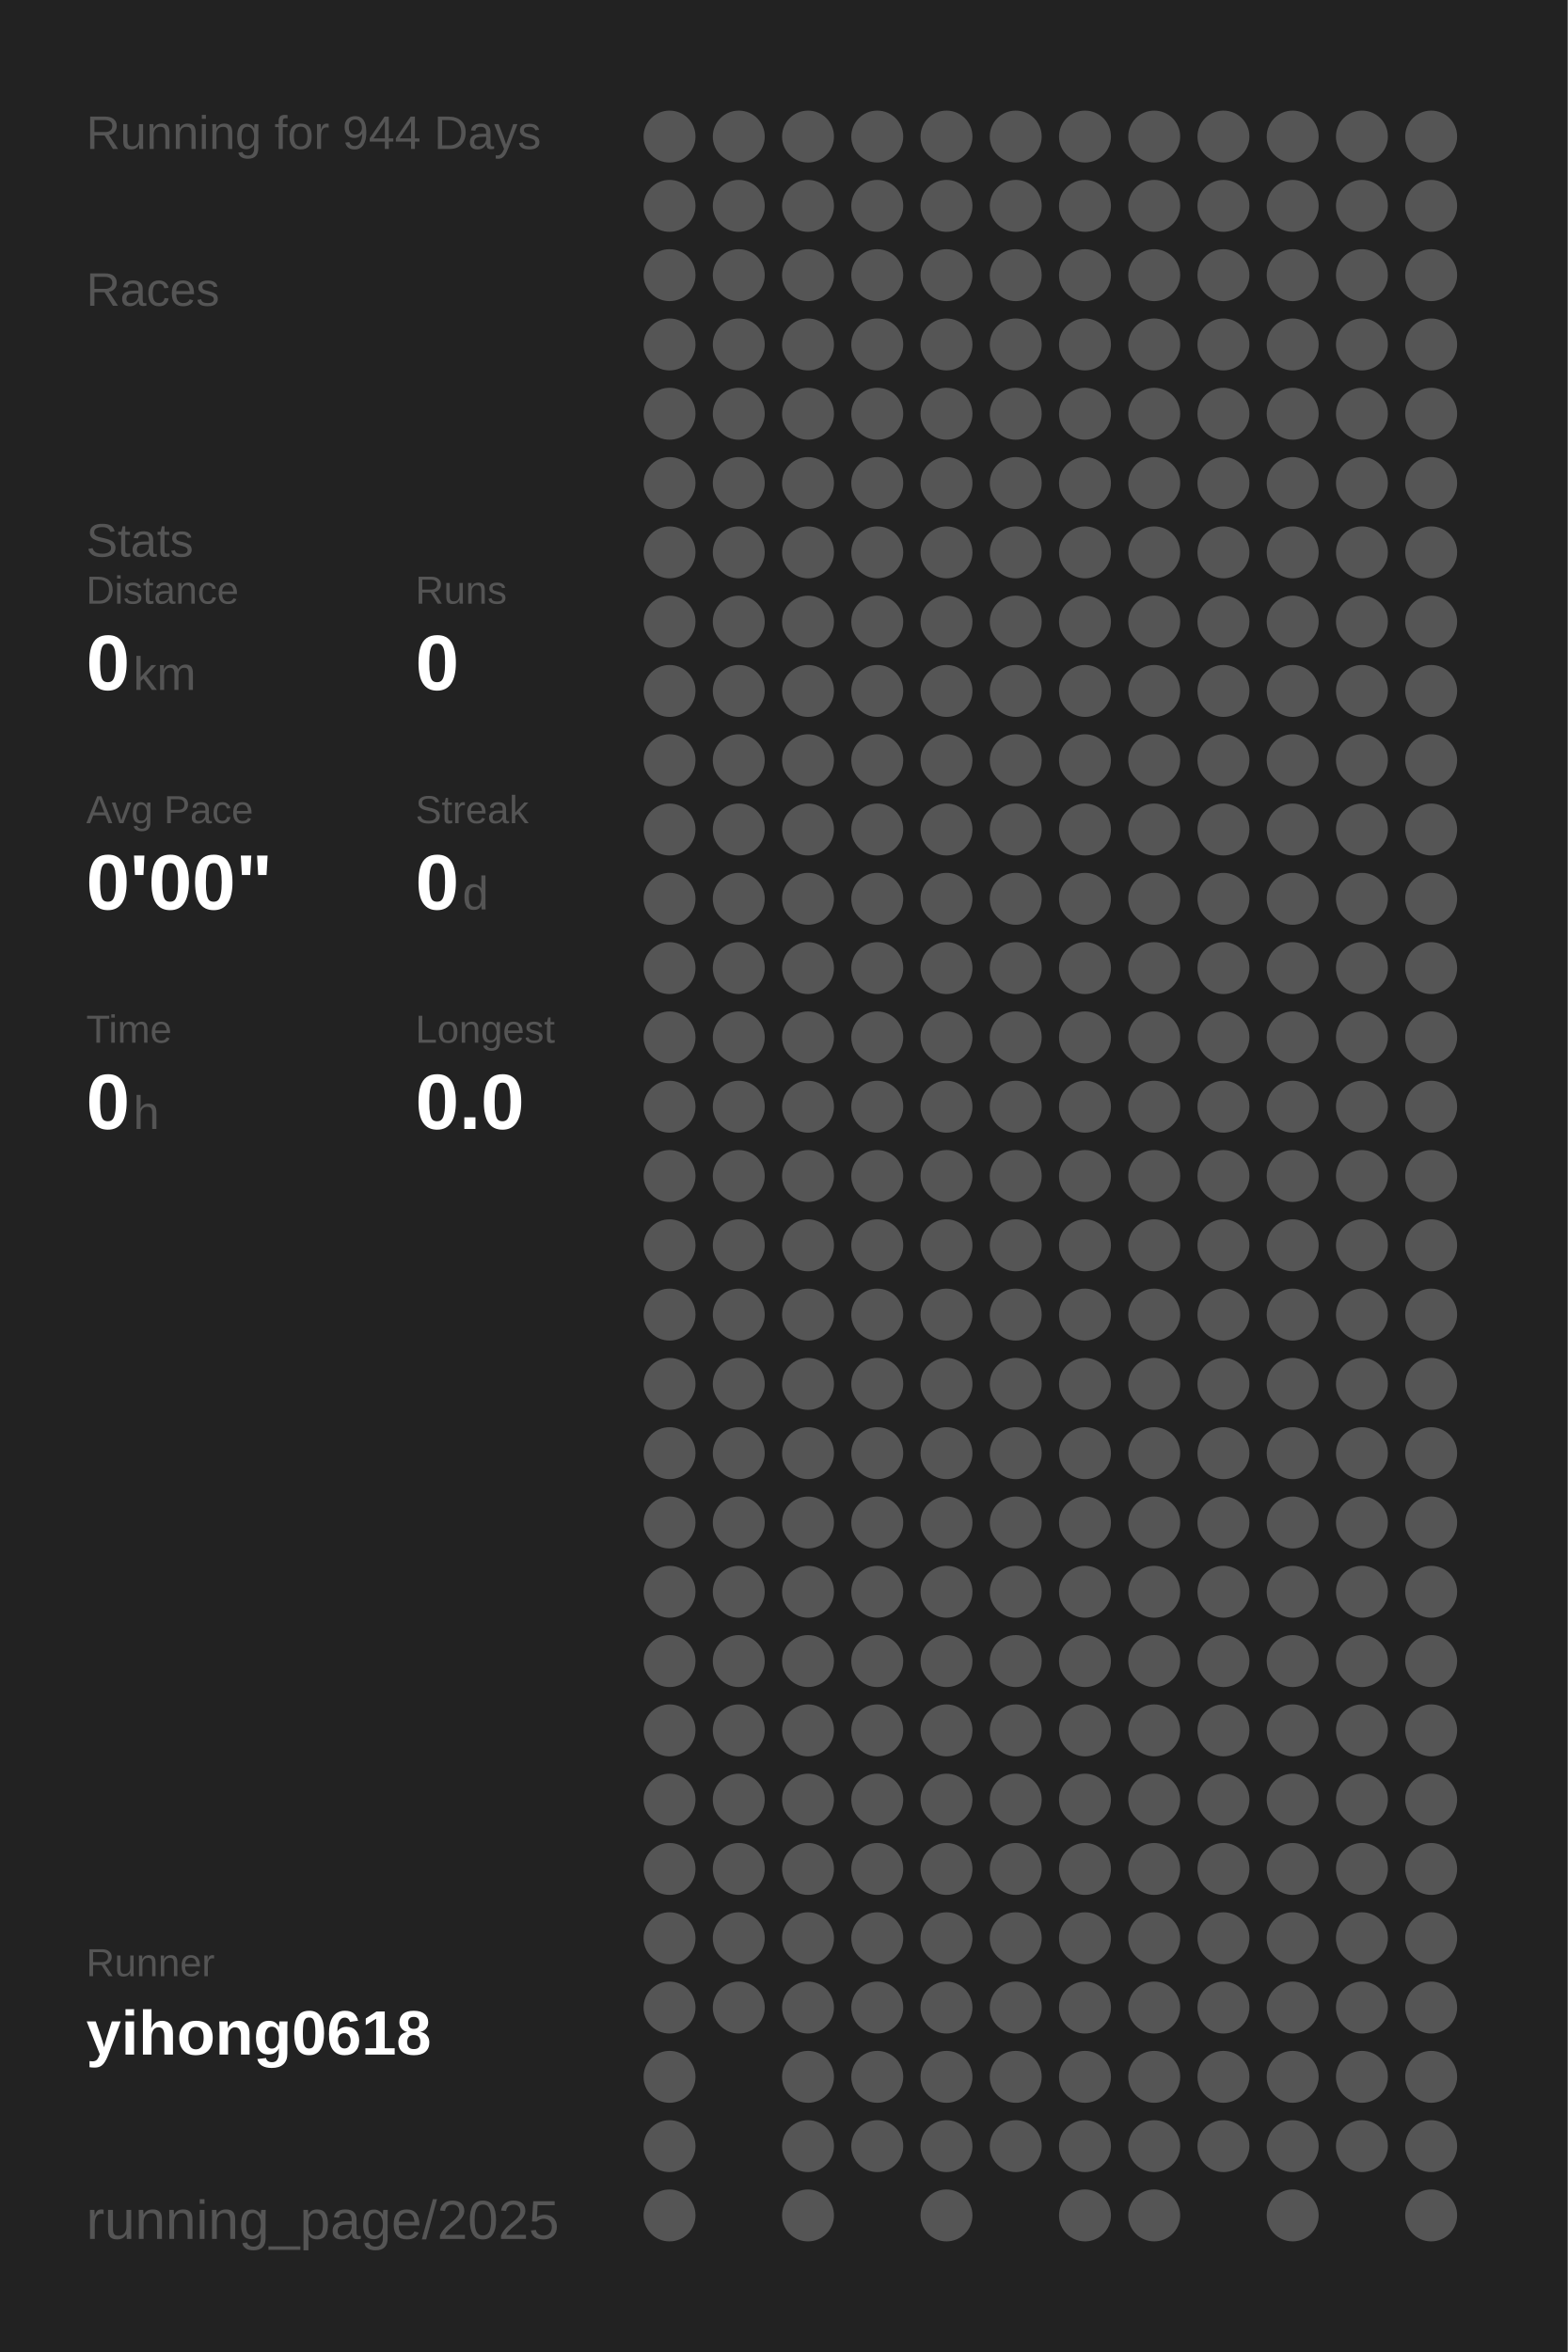
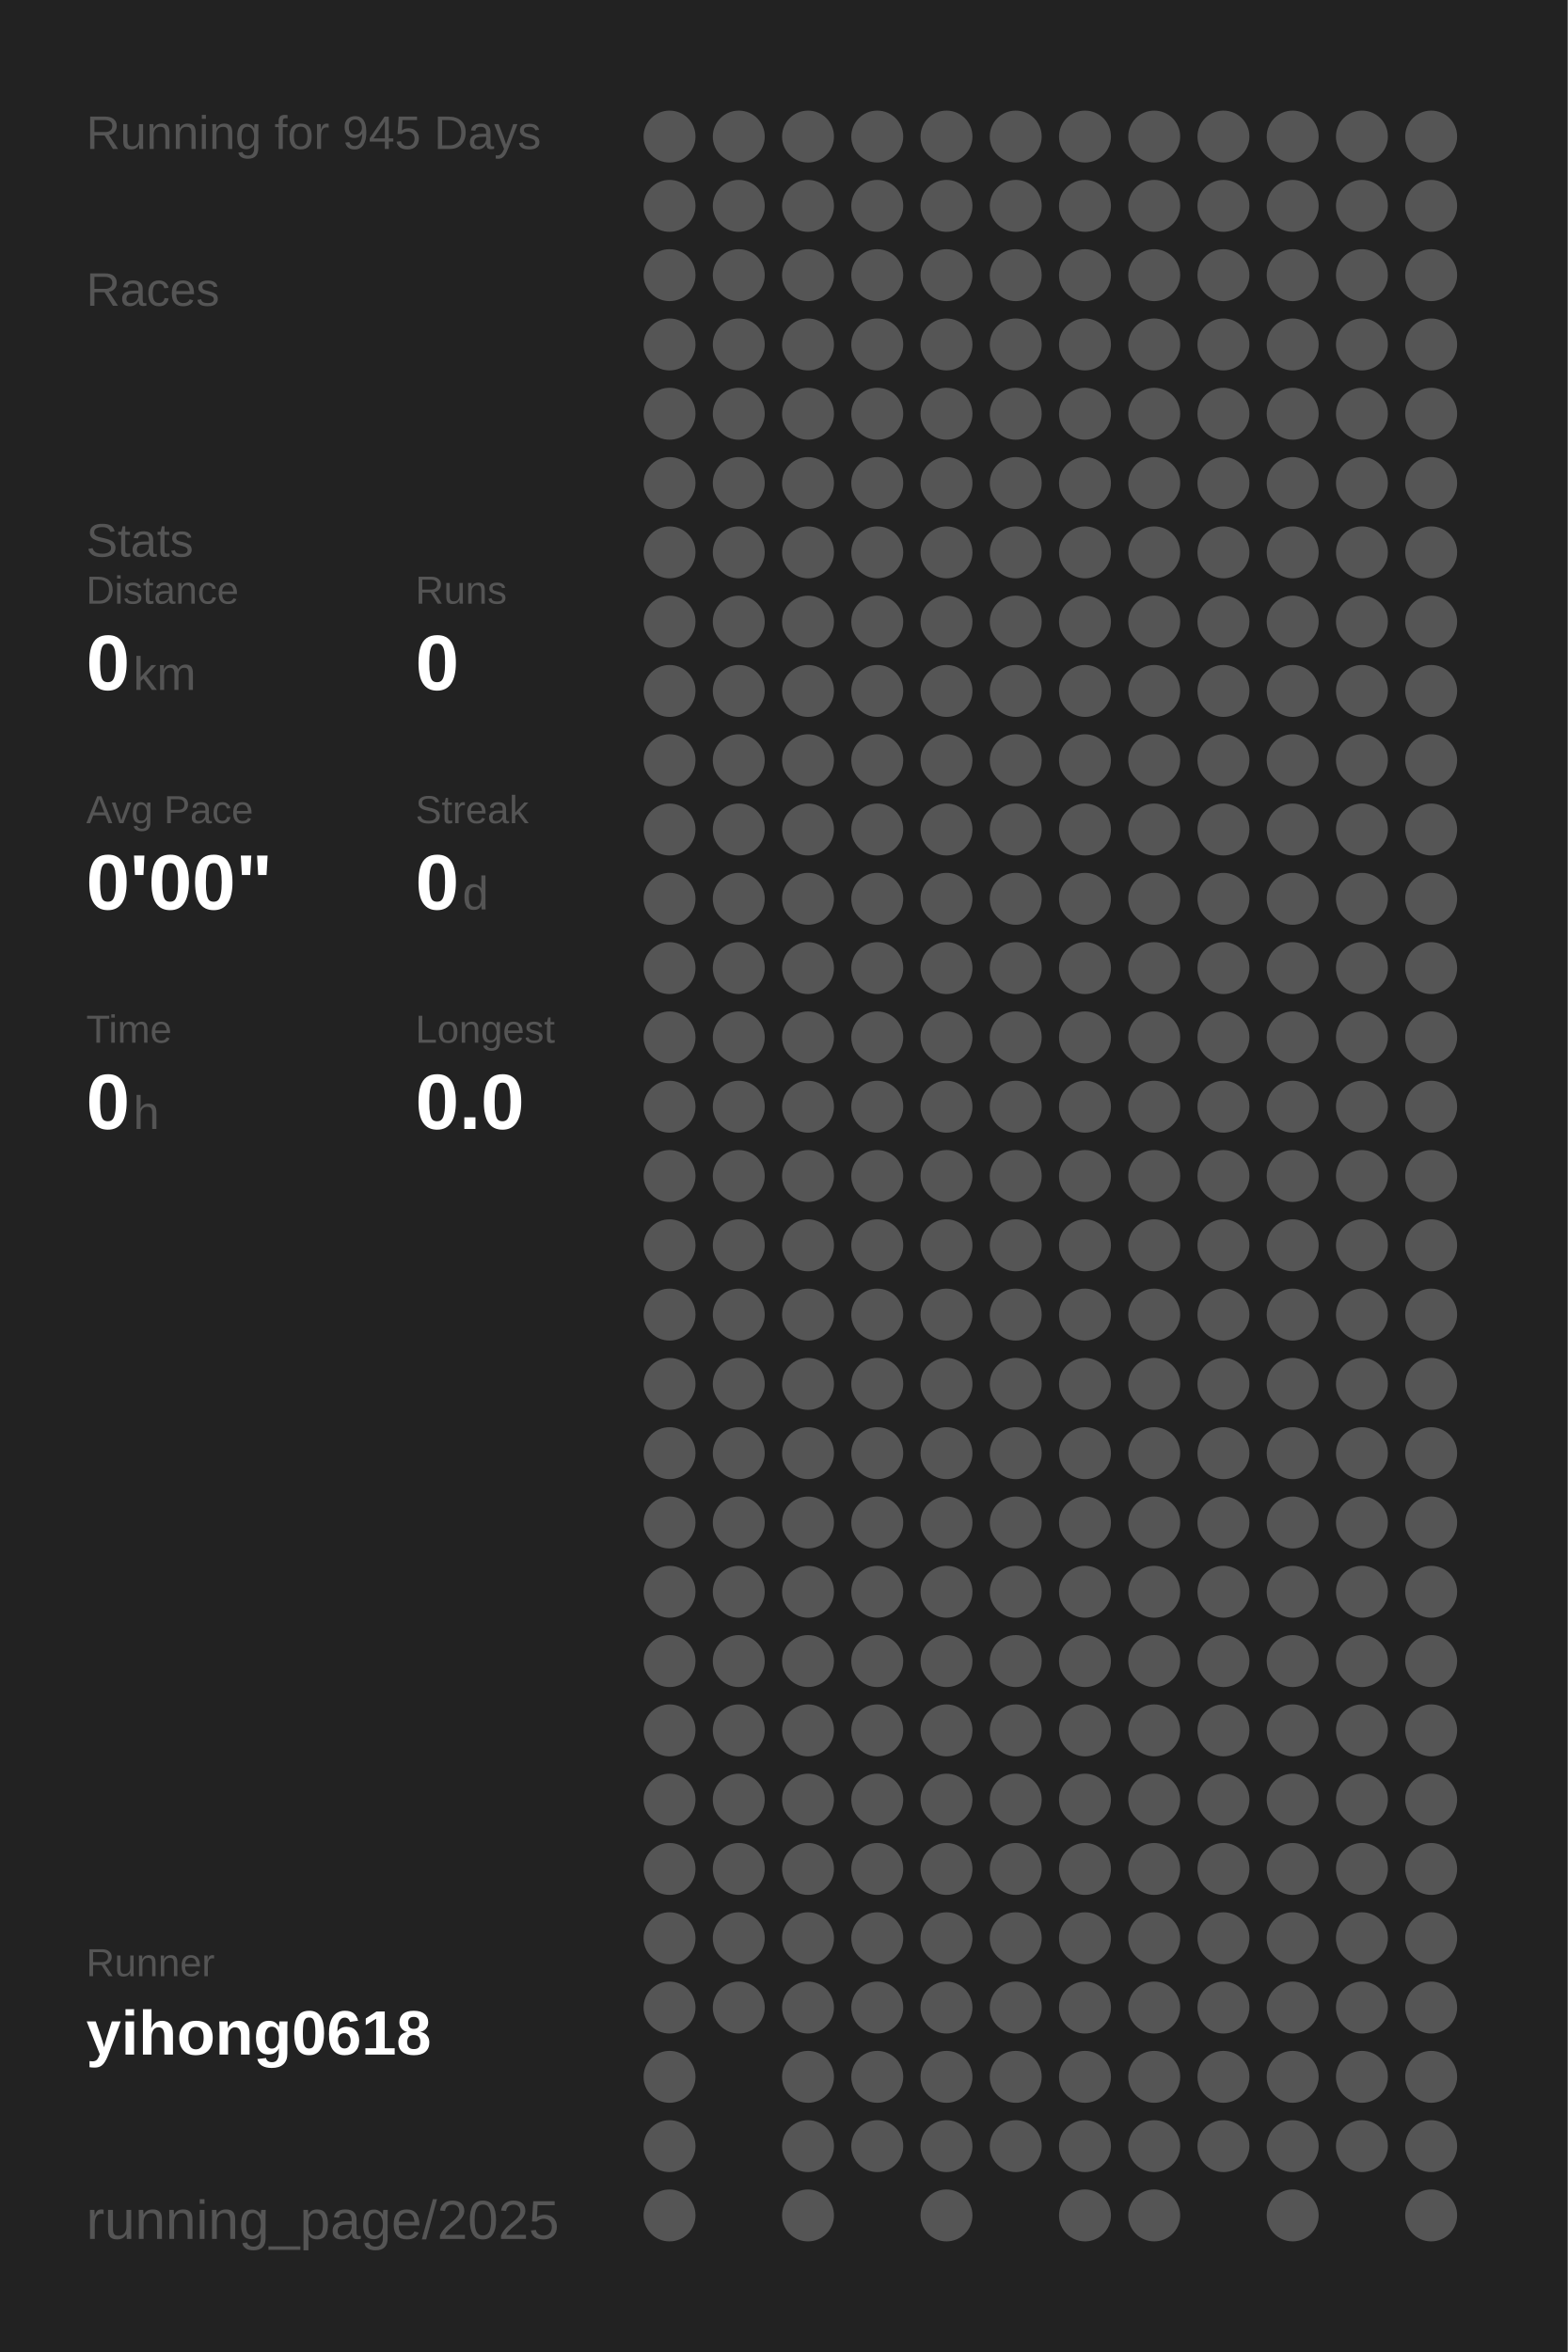
<svg xmlns="http://www.w3.org/2000/svg" baseProfile="full" height="300mm" version="1.1" viewBox="0,0,200,300" width="200mm">
  <defs />
  <rect fill="#222222" height="300" width="200" x="0" y="0" />
-   <text fill="#555555" style="font-size:6px; font-family:Arial;" x="11" y="19">Running for 944 Days</text>
+   <text fill="#555555" style="font-size:6px; font-family:Arial;" x="11" y="19">Running for 945 Days</text>
  <text fill="#555555" style="font-size:6px; font-family:Arial;" x="11" y="39">Races</text>
  <text fill="#555555" style="font-size:6px; font-family:Arial;" x="11" y="71">Stats</text>
  <text fill="#555555" style="font-size:5px; font-family:Arial;" x="11" y="77">Distance</text>
  <text fill="#FFFFFF" style="font-size:10px; font-family:Arial; font-weight:bold;" x="11" y="88">0</text>
  <text fill="#555555" style="font-size:6px; font-family:Arial;" x="17" y="88">km</text>
  <text fill="#555555" style="font-size:5px; font-family:Arial;" x="53" y="77">Runs</text>
  <text fill="#FFFFFF" style="font-size:10px; font-family:Arial; font-weight:bold;" x="53" y="88">0</text>
  <text fill="#555555" style="font-size:5px; font-family:Arial;" x="11" y="105">Avg Pace</text>
  <text fill="#FFFFFF" style="font-size:10px; font-family:Arial; font-weight:bold;" x="11" y="116">0'00"</text>
  <text fill="#555555" style="font-size:5px; font-family:Arial;" x="53" y="105">Streak</text>
  <text fill="#FFFFFF" style="font-size:10px; font-family:Arial; font-weight:bold;" x="53" y="116">0</text>
  <text fill="#555555" style="font-size:6px; font-family:Arial;" x="59" y="116">d</text>
  <text fill="#555555" style="font-size:5px; font-family:Arial;" x="11" y="133">Time</text>
  <text fill="#FFFFFF" style="font-size:10px; font-family:Arial; font-weight:bold;" x="11" y="144">0</text>
  <text fill="#555555" style="font-size:6px; font-family:Arial;" x="17" y="144">h</text>
  <text fill="#555555" style="font-size:5px; font-family:Arial;" x="53" y="133">Longest</text>
  <text fill="#FFFFFF" style="font-size:10px; font-family:Arial; font-weight:bold;" x="53" y="144">0.0</text>
  <text fill="#555555" style="font-size:5px; font-family:Arial;" x="11" y="252.065">Runner</text>
  <text fill="#FFFFFF" style="font-size:8px; font-family:Arial; font-weight:bold;" x="11" y="262.065">yihong0618</text>
  <text fill="#555555" style="font-size:7px; font-family:Arial;" x="11" y="285.581">running_page/2025</text>
  <circle cx="85.417" cy="17.419" fill="#555555" r="3.312" />
  <circle cx="85.417" cy="26.258" fill="#555555" r="3.312" />
  <circle cx="85.417" cy="35.097" fill="#555555" r="3.312" />
  <circle cx="85.417" cy="43.935" fill="#555555" r="3.312" />
  <circle cx="85.417" cy="52.774" fill="#555555" r="3.312" />
  <circle cx="85.417" cy="61.613" fill="#555555" r="3.312" />
  <circle cx="85.417" cy="70.452" fill="#555555" r="3.312" />
  <circle cx="85.417" cy="79.29" fill="#555555" r="3.312" />
  <circle cx="85.417" cy="88.129" fill="#555555" r="3.312" />
  <circle cx="85.417" cy="96.968" fill="#555555" r="3.312" />
  <circle cx="85.417" cy="105.806" fill="#555555" r="3.312" />
  <circle cx="85.417" cy="114.645" fill="#555555" r="3.312" />
  <circle cx="85.417" cy="123.484" fill="#555555" r="3.312" />
  <circle cx="85.417" cy="132.323" fill="#555555" r="3.312" />
  <circle cx="85.417" cy="141.161" fill="#555555" r="3.312" />
  <circle cx="85.417" cy="150" fill="#555555" r="3.312" />
  <circle cx="85.417" cy="158.839" fill="#555555" r="3.312" />
  <circle cx="85.417" cy="167.677" fill="#555555" r="3.312" />
  <circle cx="85.417" cy="176.516" fill="#555555" r="3.312" />
  <circle cx="85.417" cy="185.355" fill="#555555" r="3.312" />
  <circle cx="85.417" cy="194.194" fill="#555555" r="3.312" />
  <circle cx="85.417" cy="203.032" fill="#555555" r="3.312" />
  <circle cx="85.417" cy="211.871" fill="#555555" r="3.312" />
  <circle cx="85.417" cy="220.71" fill="#555555" r="3.312" />
  <circle cx="85.417" cy="229.548" fill="#555555" r="3.312" />
  <circle cx="85.417" cy="238.387" fill="#555555" r="3.312" />
  <circle cx="85.417" cy="247.226" fill="#555555" r="3.312" />
  <circle cx="85.417" cy="256.065" fill="#555555" r="3.312" />
  <circle cx="85.417" cy="264.903" fill="#555555" r="3.312" />
  <circle cx="85.417" cy="273.742" fill="#555555" r="3.312" />
  <circle cx="85.417" cy="282.581" fill="#555555" r="3.312" />
  <circle cx="94.25" cy="17.419" fill="#555555" r="3.312" />
  <circle cx="94.25" cy="26.258" fill="#555555" r="3.312" />
  <circle cx="94.25" cy="35.097" fill="#555555" r="3.312" />
  <circle cx="94.25" cy="43.935" fill="#555555" r="3.312" />
  <circle cx="94.25" cy="52.774" fill="#555555" r="3.312" />
  <circle cx="94.25" cy="61.613" fill="#555555" r="3.312" />
  <circle cx="94.25" cy="70.452" fill="#555555" r="3.312" />
  <circle cx="94.25" cy="79.29" fill="#555555" r="3.312" />
  <circle cx="94.25" cy="88.129" fill="#555555" r="3.312" />
  <circle cx="94.25" cy="96.968" fill="#555555" r="3.312" />
  <circle cx="94.25" cy="105.806" fill="#555555" r="3.312" />
  <circle cx="94.25" cy="114.645" fill="#555555" r="3.312" />
  <circle cx="94.25" cy="123.484" fill="#555555" r="3.312" />
  <circle cx="94.25" cy="132.323" fill="#555555" r="3.312" />
  <circle cx="94.25" cy="141.161" fill="#555555" r="3.312" />
  <circle cx="94.25" cy="150" fill="#555555" r="3.312" />
  <circle cx="94.25" cy="158.839" fill="#555555" r="3.312" />
  <circle cx="94.25" cy="167.677" fill="#555555" r="3.312" />
  <circle cx="94.25" cy="176.516" fill="#555555" r="3.312" />
  <circle cx="94.25" cy="185.355" fill="#555555" r="3.312" />
  <circle cx="94.25" cy="194.194" fill="#555555" r="3.312" />
  <circle cx="94.25" cy="203.032" fill="#555555" r="3.312" />
  <circle cx="94.25" cy="211.871" fill="#555555" r="3.312" />
  <circle cx="94.25" cy="220.71" fill="#555555" r="3.312" />
  <circle cx="94.25" cy="229.548" fill="#555555" r="3.312" />
  <circle cx="94.25" cy="238.387" fill="#555555" r="3.312" />
  <circle cx="94.25" cy="247.226" fill="#555555" r="3.312" />
  <circle cx="94.25" cy="256.065" fill="#555555" r="3.312" />
  <circle cx="103.083" cy="17.419" fill="#555555" r="3.312" />
  <circle cx="103.083" cy="26.258" fill="#555555" r="3.312" />
  <circle cx="103.083" cy="35.097" fill="#555555" r="3.312" />
  <circle cx="103.083" cy="43.935" fill="#555555" r="3.312" />
  <circle cx="103.083" cy="52.774" fill="#555555" r="3.312" />
  <circle cx="103.083" cy="61.613" fill="#555555" r="3.312" />
  <circle cx="103.083" cy="70.452" fill="#555555" r="3.312" />
  <circle cx="103.083" cy="79.29" fill="#555555" r="3.312" />
  <circle cx="103.083" cy="88.129" fill="#555555" r="3.312" />
  <circle cx="103.083" cy="96.968" fill="#555555" r="3.312" />
  <circle cx="103.083" cy="105.806" fill="#555555" r="3.312" />
  <circle cx="103.083" cy="114.645" fill="#555555" r="3.312" />
  <circle cx="103.083" cy="123.484" fill="#555555" r="3.312" />
  <circle cx="103.083" cy="132.323" fill="#555555" r="3.312" />
  <circle cx="103.083" cy="141.161" fill="#555555" r="3.312" />
  <circle cx="103.083" cy="150" fill="#555555" r="3.312" />
  <circle cx="103.083" cy="158.839" fill="#555555" r="3.312" />
  <circle cx="103.083" cy="167.677" fill="#555555" r="3.312" />
  <circle cx="103.083" cy="176.516" fill="#555555" r="3.312" />
  <circle cx="103.083" cy="185.355" fill="#555555" r="3.312" />
  <circle cx="103.083" cy="194.194" fill="#555555" r="3.312" />
  <circle cx="103.083" cy="203.032" fill="#555555" r="3.312" />
  <circle cx="103.083" cy="211.871" fill="#555555" r="3.312" />
  <circle cx="103.083" cy="220.71" fill="#555555" r="3.312" />
  <circle cx="103.083" cy="229.548" fill="#555555" r="3.312" />
  <circle cx="103.083" cy="238.387" fill="#555555" r="3.312" />
  <circle cx="103.083" cy="247.226" fill="#555555" r="3.312" />
  <circle cx="103.083" cy="256.065" fill="#555555" r="3.312" />
  <circle cx="103.083" cy="264.903" fill="#555555" r="3.312" />
  <circle cx="103.083" cy="273.742" fill="#555555" r="3.312" />
  <circle cx="103.083" cy="282.581" fill="#555555" r="3.312" />
  <circle cx="111.917" cy="17.419" fill="#555555" r="3.312" />
  <circle cx="111.917" cy="26.258" fill="#555555" r="3.312" />
  <circle cx="111.917" cy="35.097" fill="#555555" r="3.312" />
  <circle cx="111.917" cy="43.935" fill="#555555" r="3.312" />
  <circle cx="111.917" cy="52.774" fill="#555555" r="3.312" />
  <circle cx="111.917" cy="61.613" fill="#555555" r="3.312" />
  <circle cx="111.917" cy="70.452" fill="#555555" r="3.312" />
  <circle cx="111.917" cy="79.29" fill="#555555" r="3.312" />
  <circle cx="111.917" cy="88.129" fill="#555555" r="3.312" />
  <circle cx="111.917" cy="96.968" fill="#555555" r="3.312" />
  <circle cx="111.917" cy="105.806" fill="#555555" r="3.312" />
  <circle cx="111.917" cy="114.645" fill="#555555" r="3.312" />
  <circle cx="111.917" cy="123.484" fill="#555555" r="3.312" />
  <circle cx="111.917" cy="132.323" fill="#555555" r="3.312" />
  <circle cx="111.917" cy="141.161" fill="#555555" r="3.312" />
  <circle cx="111.917" cy="150" fill="#555555" r="3.312" />
  <circle cx="111.917" cy="158.839" fill="#555555" r="3.312" />
  <circle cx="111.917" cy="167.677" fill="#555555" r="3.312" />
  <circle cx="111.917" cy="176.516" fill="#555555" r="3.312" />
  <circle cx="111.917" cy="185.355" fill="#555555" r="3.312" />
  <circle cx="111.917" cy="194.194" fill="#555555" r="3.312" />
  <circle cx="111.917" cy="203.032" fill="#555555" r="3.312" />
  <circle cx="111.917" cy="211.871" fill="#555555" r="3.312" />
  <circle cx="111.917" cy="220.71" fill="#555555" r="3.312" />
  <circle cx="111.917" cy="229.548" fill="#555555" r="3.312" />
  <circle cx="111.917" cy="238.387" fill="#555555" r="3.312" />
  <circle cx="111.917" cy="247.226" fill="#555555" r="3.312" />
  <circle cx="111.917" cy="256.065" fill="#555555" r="3.312" />
  <circle cx="111.917" cy="264.903" fill="#555555" r="3.312" />
  <circle cx="111.917" cy="273.742" fill="#555555" r="3.312" />
  <circle cx="120.75" cy="17.419" fill="#555555" r="3.312" />
  <circle cx="120.75" cy="26.258" fill="#555555" r="3.312" />
  <circle cx="120.75" cy="35.097" fill="#555555" r="3.312" />
  <circle cx="120.75" cy="43.935" fill="#555555" r="3.312" />
  <circle cx="120.75" cy="52.774" fill="#555555" r="3.312" />
  <circle cx="120.75" cy="61.613" fill="#555555" r="3.312" />
  <circle cx="120.75" cy="70.452" fill="#555555" r="3.312" />
  <circle cx="120.75" cy="79.29" fill="#555555" r="3.312" />
  <circle cx="120.75" cy="88.129" fill="#555555" r="3.312" />
  <circle cx="120.75" cy="96.968" fill="#555555" r="3.312" />
  <circle cx="120.75" cy="105.806" fill="#555555" r="3.312" />
  <circle cx="120.75" cy="114.645" fill="#555555" r="3.312" />
  <circle cx="120.75" cy="123.484" fill="#555555" r="3.312" />
  <circle cx="120.75" cy="132.323" fill="#555555" r="3.312" />
  <circle cx="120.75" cy="141.161" fill="#555555" r="3.312" />
  <circle cx="120.75" cy="150" fill="#555555" r="3.312" />
  <circle cx="120.75" cy="158.839" fill="#555555" r="3.312" />
  <circle cx="120.75" cy="167.677" fill="#555555" r="3.312" />
  <circle cx="120.75" cy="176.516" fill="#555555" r="3.312" />
  <circle cx="120.75" cy="185.355" fill="#555555" r="3.312" />
  <circle cx="120.75" cy="194.194" fill="#555555" r="3.312" />
  <circle cx="120.75" cy="203.032" fill="#555555" r="3.312" />
  <circle cx="120.75" cy="211.871" fill="#555555" r="3.312" />
  <circle cx="120.75" cy="220.71" fill="#555555" r="3.312" />
  <circle cx="120.75" cy="229.548" fill="#555555" r="3.312" />
  <circle cx="120.75" cy="238.387" fill="#555555" r="3.312" />
  <circle cx="120.75" cy="247.226" fill="#555555" r="3.312" />
  <circle cx="120.75" cy="256.065" fill="#555555" r="3.312" />
  <circle cx="120.75" cy="264.903" fill="#555555" r="3.312" />
  <circle cx="120.75" cy="273.742" fill="#555555" r="3.312" />
  <circle cx="120.75" cy="282.581" fill="#555555" r="3.312" />
  <circle cx="129.583" cy="17.419" fill="#555555" r="3.312" />
  <circle cx="129.583" cy="26.258" fill="#555555" r="3.312" />
  <circle cx="129.583" cy="35.097" fill="#555555" r="3.312" />
  <circle cx="129.583" cy="43.935" fill="#555555" r="3.312" />
  <circle cx="129.583" cy="52.774" fill="#555555" r="3.312" />
  <circle cx="129.583" cy="61.613" fill="#555555" r="3.312" />
  <circle cx="129.583" cy="70.452" fill="#555555" r="3.312" />
  <circle cx="129.583" cy="79.29" fill="#555555" r="3.312" />
  <circle cx="129.583" cy="88.129" fill="#555555" r="3.312" />
  <circle cx="129.583" cy="96.968" fill="#555555" r="3.312" />
  <circle cx="129.583" cy="105.806" fill="#555555" r="3.312" />
  <circle cx="129.583" cy="114.645" fill="#555555" r="3.312" />
  <circle cx="129.583" cy="123.484" fill="#555555" r="3.312" />
  <circle cx="129.583" cy="132.323" fill="#555555" r="3.312" />
  <circle cx="129.583" cy="141.161" fill="#555555" r="3.312" />
  <circle cx="129.583" cy="150" fill="#555555" r="3.312" />
  <circle cx="129.583" cy="158.839" fill="#555555" r="3.312" />
  <circle cx="129.583" cy="167.677" fill="#555555" r="3.312" />
  <circle cx="129.583" cy="176.516" fill="#555555" r="3.312" />
  <circle cx="129.583" cy="185.355" fill="#555555" r="3.312" />
  <circle cx="129.583" cy="194.194" fill="#555555" r="3.312" />
  <circle cx="129.583" cy="203.032" fill="#555555" r="3.312" />
  <circle cx="129.583" cy="211.871" fill="#555555" r="3.312" />
  <circle cx="129.583" cy="220.71" fill="#555555" r="3.312" />
  <circle cx="129.583" cy="229.548" fill="#555555" r="3.312" />
  <circle cx="129.583" cy="238.387" fill="#555555" r="3.312" />
  <circle cx="129.583" cy="247.226" fill="#555555" r="3.312" />
  <circle cx="129.583" cy="256.065" fill="#555555" r="3.312" />
  <circle cx="129.583" cy="264.903" fill="#555555" r="3.312" />
  <circle cx="129.583" cy="273.742" fill="#555555" r="3.312" />
  <circle cx="138.417" cy="17.419" fill="#555555" r="3.312" />
  <circle cx="138.417" cy="26.258" fill="#555555" r="3.312" />
  <circle cx="138.417" cy="35.097" fill="#555555" r="3.312" />
  <circle cx="138.417" cy="43.935" fill="#555555" r="3.312" />
  <circle cx="138.417" cy="52.774" fill="#555555" r="3.312" />
  <circle cx="138.417" cy="61.613" fill="#555555" r="3.312" />
  <circle cx="138.417" cy="70.452" fill="#555555" r="3.312" />
  <circle cx="138.417" cy="79.29" fill="#555555" r="3.312" />
  <circle cx="138.417" cy="88.129" fill="#555555" r="3.312" />
  <circle cx="138.417" cy="96.968" fill="#555555" r="3.312" />
  <circle cx="138.417" cy="105.806" fill="#555555" r="3.312" />
  <circle cx="138.417" cy="114.645" fill="#555555" r="3.312" />
  <circle cx="138.417" cy="123.484" fill="#555555" r="3.312" />
  <circle cx="138.417" cy="132.323" fill="#555555" r="3.312" />
  <circle cx="138.417" cy="141.161" fill="#555555" r="3.312" />
  <circle cx="138.417" cy="150" fill="#555555" r="3.312" />
  <circle cx="138.417" cy="158.839" fill="#555555" r="3.312" />
  <circle cx="138.417" cy="167.677" fill="#555555" r="3.312" />
  <circle cx="138.417" cy="176.516" fill="#555555" r="3.312" />
  <circle cx="138.417" cy="185.355" fill="#555555" r="3.312" />
  <circle cx="138.417" cy="194.194" fill="#555555" r="3.312" />
  <circle cx="138.417" cy="203.032" fill="#555555" r="3.312" />
  <circle cx="138.417" cy="211.871" fill="#555555" r="3.312" />
  <circle cx="138.417" cy="220.71" fill="#555555" r="3.312" />
  <circle cx="138.417" cy="229.548" fill="#555555" r="3.312" />
  <circle cx="138.417" cy="238.387" fill="#555555" r="3.312" />
  <circle cx="138.417" cy="247.226" fill="#555555" r="3.312" />
  <circle cx="138.417" cy="256.065" fill="#555555" r="3.312" />
  <circle cx="138.417" cy="264.903" fill="#555555" r="3.312" />
  <circle cx="138.417" cy="273.742" fill="#555555" r="3.312" />
  <circle cx="138.417" cy="282.581" fill="#555555" r="3.312" />
  <circle cx="147.25" cy="17.419" fill="#555555" r="3.312" />
  <circle cx="147.25" cy="26.258" fill="#555555" r="3.312" />
  <circle cx="147.25" cy="35.097" fill="#555555" r="3.312" />
  <circle cx="147.25" cy="43.935" fill="#555555" r="3.312" />
  <circle cx="147.25" cy="52.774" fill="#555555" r="3.312" />
  <circle cx="147.25" cy="61.613" fill="#555555" r="3.312" />
  <circle cx="147.25" cy="70.452" fill="#555555" r="3.312" />
  <circle cx="147.25" cy="79.29" fill="#555555" r="3.312" />
  <circle cx="147.25" cy="88.129" fill="#555555" r="3.312" />
  <circle cx="147.25" cy="96.968" fill="#555555" r="3.312" />
  <circle cx="147.25" cy="105.806" fill="#555555" r="3.312" />
  <circle cx="147.25" cy="114.645" fill="#555555" r="3.312" />
  <circle cx="147.25" cy="123.484" fill="#555555" r="3.312" />
  <circle cx="147.25" cy="132.323" fill="#555555" r="3.312" />
  <circle cx="147.25" cy="141.161" fill="#555555" r="3.312" />
  <circle cx="147.25" cy="150" fill="#555555" r="3.312" />
  <circle cx="147.25" cy="158.839" fill="#555555" r="3.312" />
  <circle cx="147.25" cy="167.677" fill="#555555" r="3.312" />
  <circle cx="147.25" cy="176.516" fill="#555555" r="3.312" />
  <circle cx="147.25" cy="185.355" fill="#555555" r="3.312" />
  <circle cx="147.25" cy="194.194" fill="#555555" r="3.312" />
  <circle cx="147.25" cy="203.032" fill="#555555" r="3.312" />
  <circle cx="147.25" cy="211.871" fill="#555555" r="3.312" />
  <circle cx="147.25" cy="220.71" fill="#555555" r="3.312" />
  <circle cx="147.25" cy="229.548" fill="#555555" r="3.312" />
  <circle cx="147.25" cy="238.387" fill="#555555" r="3.312" />
  <circle cx="147.25" cy="247.226" fill="#555555" r="3.312" />
  <circle cx="147.25" cy="256.065" fill="#555555" r="3.312" />
  <circle cx="147.25" cy="264.903" fill="#555555" r="3.312" />
  <circle cx="147.25" cy="273.742" fill="#555555" r="3.312" />
  <circle cx="147.25" cy="282.581" fill="#555555" r="3.312" />
  <circle cx="156.083" cy="17.419" fill="#555555" r="3.312" />
  <circle cx="156.083" cy="26.258" fill="#555555" r="3.312" />
  <circle cx="156.083" cy="35.097" fill="#555555" r="3.312" />
  <circle cx="156.083" cy="43.935" fill="#555555" r="3.312" />
  <circle cx="156.083" cy="52.774" fill="#555555" r="3.312" />
  <circle cx="156.083" cy="61.613" fill="#555555" r="3.312" />
  <circle cx="156.083" cy="70.452" fill="#555555" r="3.312" />
  <circle cx="156.083" cy="79.29" fill="#555555" r="3.312" />
  <circle cx="156.083" cy="88.129" fill="#555555" r="3.312" />
  <circle cx="156.083" cy="96.968" fill="#555555" r="3.312" />
  <circle cx="156.083" cy="105.806" fill="#555555" r="3.312" />
  <circle cx="156.083" cy="114.645" fill="#555555" r="3.312" />
  <circle cx="156.083" cy="123.484" fill="#555555" r="3.312" />
  <circle cx="156.083" cy="132.323" fill="#555555" r="3.312" />
  <circle cx="156.083" cy="141.161" fill="#555555" r="3.312" />
  <circle cx="156.083" cy="150" fill="#555555" r="3.312" />
  <circle cx="156.083" cy="158.839" fill="#555555" r="3.312" />
  <circle cx="156.083" cy="167.677" fill="#555555" r="3.312" />
  <circle cx="156.083" cy="176.516" fill="#555555" r="3.312" />
  <circle cx="156.083" cy="185.355" fill="#555555" r="3.312" />
  <circle cx="156.083" cy="194.194" fill="#555555" r="3.312" />
  <circle cx="156.083" cy="203.032" fill="#555555" r="3.312" />
  <circle cx="156.083" cy="211.871" fill="#555555" r="3.312" />
  <circle cx="156.083" cy="220.71" fill="#555555" r="3.312" />
  <circle cx="156.083" cy="229.548" fill="#555555" r="3.312" />
  <circle cx="156.083" cy="238.387" fill="#555555" r="3.312" />
  <circle cx="156.083" cy="247.226" fill="#555555" r="3.312" />
  <circle cx="156.083" cy="256.065" fill="#555555" r="3.312" />
  <circle cx="156.083" cy="264.903" fill="#555555" r="3.312" />
  <circle cx="156.083" cy="273.742" fill="#555555" r="3.312" />
  <circle cx="164.917" cy="17.419" fill="#555555" r="3.312" />
  <circle cx="164.917" cy="26.258" fill="#555555" r="3.312" />
  <circle cx="164.917" cy="35.097" fill="#555555" r="3.312" />
  <circle cx="164.917" cy="43.935" fill="#555555" r="3.312" />
  <circle cx="164.917" cy="52.774" fill="#555555" r="3.312" />
  <circle cx="164.917" cy="61.613" fill="#555555" r="3.312" />
  <circle cx="164.917" cy="70.452" fill="#555555" r="3.312" />
  <circle cx="164.917" cy="79.29" fill="#555555" r="3.312" />
  <circle cx="164.917" cy="88.129" fill="#555555" r="3.312" />
  <circle cx="164.917" cy="96.968" fill="#555555" r="3.312" />
  <circle cx="164.917" cy="105.806" fill="#555555" r="3.312" />
  <circle cx="164.917" cy="114.645" fill="#555555" r="3.312" />
  <circle cx="164.917" cy="123.484" fill="#555555" r="3.312" />
  <circle cx="164.917" cy="132.323" fill="#555555" r="3.312" />
  <circle cx="164.917" cy="141.161" fill="#555555" r="3.312" />
  <circle cx="164.917" cy="150" fill="#555555" r="3.312" />
  <circle cx="164.917" cy="158.839" fill="#555555" r="3.312" />
  <circle cx="164.917" cy="167.677" fill="#555555" r="3.312" />
  <circle cx="164.917" cy="176.516" fill="#555555" r="3.312" />
  <circle cx="164.917" cy="185.355" fill="#555555" r="3.312" />
  <circle cx="164.917" cy="194.194" fill="#555555" r="3.312" />
  <circle cx="164.917" cy="203.032" fill="#555555" r="3.312" />
  <circle cx="164.917" cy="211.871" fill="#555555" r="3.312" />
  <circle cx="164.917" cy="220.71" fill="#555555" r="3.312" />
  <circle cx="164.917" cy="229.548" fill="#555555" r="3.312" />
  <circle cx="164.917" cy="238.387" fill="#555555" r="3.312" />
  <circle cx="164.917" cy="247.226" fill="#555555" r="3.312" />
  <circle cx="164.917" cy="256.065" fill="#555555" r="3.312" />
  <circle cx="164.917" cy="264.903" fill="#555555" r="3.312" />
  <circle cx="164.917" cy="273.742" fill="#555555" r="3.312" />
  <circle cx="164.917" cy="282.581" fill="#555555" r="3.312" />
  <circle cx="173.75" cy="17.419" fill="#555555" r="3.312" />
  <circle cx="173.75" cy="26.258" fill="#555555" r="3.312" />
  <circle cx="173.75" cy="35.097" fill="#555555" r="3.312" />
  <circle cx="173.75" cy="43.935" fill="#555555" r="3.312" />
  <circle cx="173.75" cy="52.774" fill="#555555" r="3.312" />
  <circle cx="173.75" cy="61.613" fill="#555555" r="3.312" />
  <circle cx="173.75" cy="70.452" fill="#555555" r="3.312" />
  <circle cx="173.75" cy="79.29" fill="#555555" r="3.312" />
  <circle cx="173.75" cy="88.129" fill="#555555" r="3.312" />
  <circle cx="173.75" cy="96.968" fill="#555555" r="3.312" />
  <circle cx="173.75" cy="105.806" fill="#555555" r="3.312" />
  <circle cx="173.75" cy="114.645" fill="#555555" r="3.312" />
  <circle cx="173.75" cy="123.484" fill="#555555" r="3.312" />
  <circle cx="173.75" cy="132.323" fill="#555555" r="3.312" />
  <circle cx="173.75" cy="141.161" fill="#555555" r="3.312" />
  <circle cx="173.75" cy="150" fill="#555555" r="3.312" />
  <circle cx="173.75" cy="158.839" fill="#555555" r="3.312" />
  <circle cx="173.75" cy="167.677" fill="#555555" r="3.312" />
  <circle cx="173.75" cy="176.516" fill="#555555" r="3.312" />
  <circle cx="173.75" cy="185.355" fill="#555555" r="3.312" />
  <circle cx="173.75" cy="194.194" fill="#555555" r="3.312" />
  <circle cx="173.75" cy="203.032" fill="#555555" r="3.312" />
  <circle cx="173.75" cy="211.871" fill="#555555" r="3.312" />
  <circle cx="173.75" cy="220.71" fill="#555555" r="3.312" />
  <circle cx="173.75" cy="229.548" fill="#555555" r="3.312" />
  <circle cx="173.75" cy="238.387" fill="#555555" r="3.312" />
  <circle cx="173.75" cy="247.226" fill="#555555" r="3.312" />
  <circle cx="173.75" cy="256.065" fill="#555555" r="3.312" />
  <circle cx="173.75" cy="264.903" fill="#555555" r="3.312" />
  <circle cx="173.75" cy="273.742" fill="#555555" r="3.312" />
  <circle cx="182.583" cy="17.419" fill="#555555" r="3.312" />
  <circle cx="182.583" cy="26.258" fill="#555555" r="3.312" />
  <circle cx="182.583" cy="35.097" fill="#555555" r="3.312" />
  <circle cx="182.583" cy="43.935" fill="#555555" r="3.312" />
  <circle cx="182.583" cy="52.774" fill="#555555" r="3.312" />
  <circle cx="182.583" cy="61.613" fill="#555555" r="3.312" />
  <circle cx="182.583" cy="70.452" fill="#555555" r="3.312" />
  <circle cx="182.583" cy="79.29" fill="#555555" r="3.312" />
  <circle cx="182.583" cy="88.129" fill="#555555" r="3.312" />
  <circle cx="182.583" cy="96.968" fill="#555555" r="3.312" />
  <circle cx="182.583" cy="105.806" fill="#555555" r="3.312" />
  <circle cx="182.583" cy="114.645" fill="#555555" r="3.312" />
  <circle cx="182.583" cy="123.484" fill="#555555" r="3.312" />
  <circle cx="182.583" cy="132.323" fill="#555555" r="3.312" />
  <circle cx="182.583" cy="141.161" fill="#555555" r="3.312" />
  <circle cx="182.583" cy="150" fill="#555555" r="3.312" />
  <circle cx="182.583" cy="158.839" fill="#555555" r="3.312" />
  <circle cx="182.583" cy="167.677" fill="#555555" r="3.312" />
  <circle cx="182.583" cy="176.516" fill="#555555" r="3.312" />
  <circle cx="182.583" cy="185.355" fill="#555555" r="3.312" />
  <circle cx="182.583" cy="194.194" fill="#555555" r="3.312" />
  <circle cx="182.583" cy="203.032" fill="#555555" r="3.312" />
  <circle cx="182.583" cy="211.871" fill="#555555" r="3.312" />
  <circle cx="182.583" cy="220.71" fill="#555555" r="3.312" />
  <circle cx="182.583" cy="229.548" fill="#555555" r="3.312" />
  <circle cx="182.583" cy="238.387" fill="#555555" r="3.312" />
  <circle cx="182.583" cy="247.226" fill="#555555" r="3.312" />
  <circle cx="182.583" cy="256.065" fill="#555555" r="3.312" />
  <circle cx="182.583" cy="264.903" fill="#555555" r="3.312" />
  <circle cx="182.583" cy="273.742" fill="#555555" r="3.312" />
  <circle cx="182.583" cy="282.581" fill="#555555" r="3.312" />
</svg>
